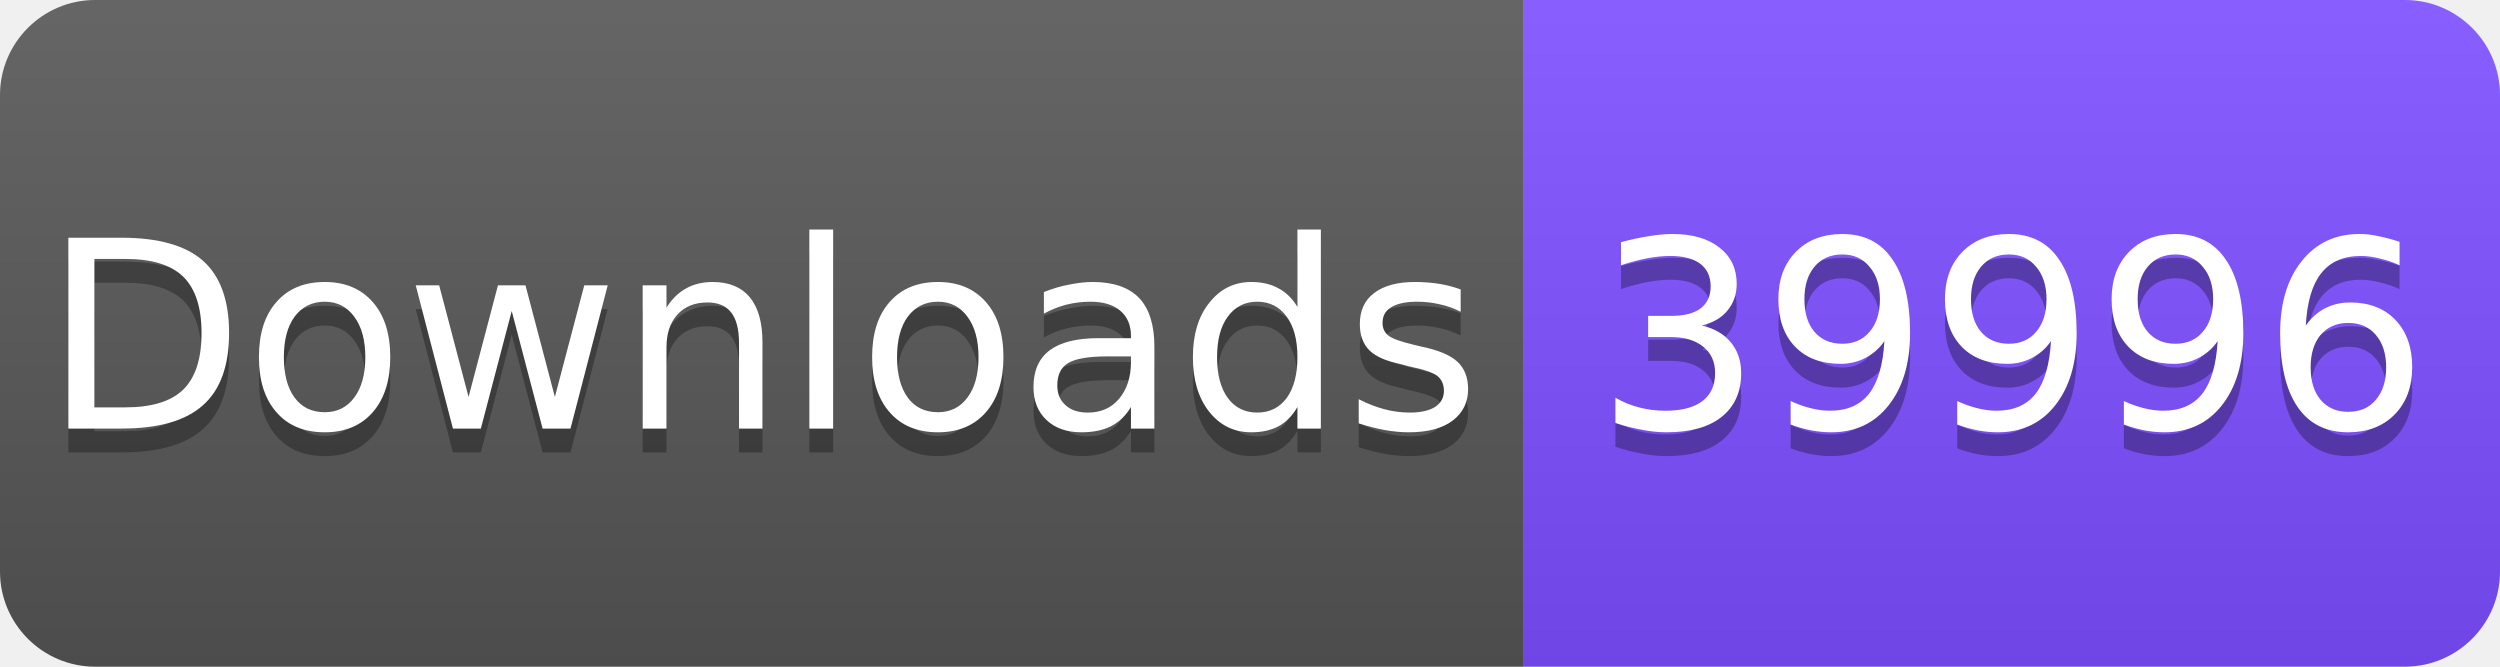
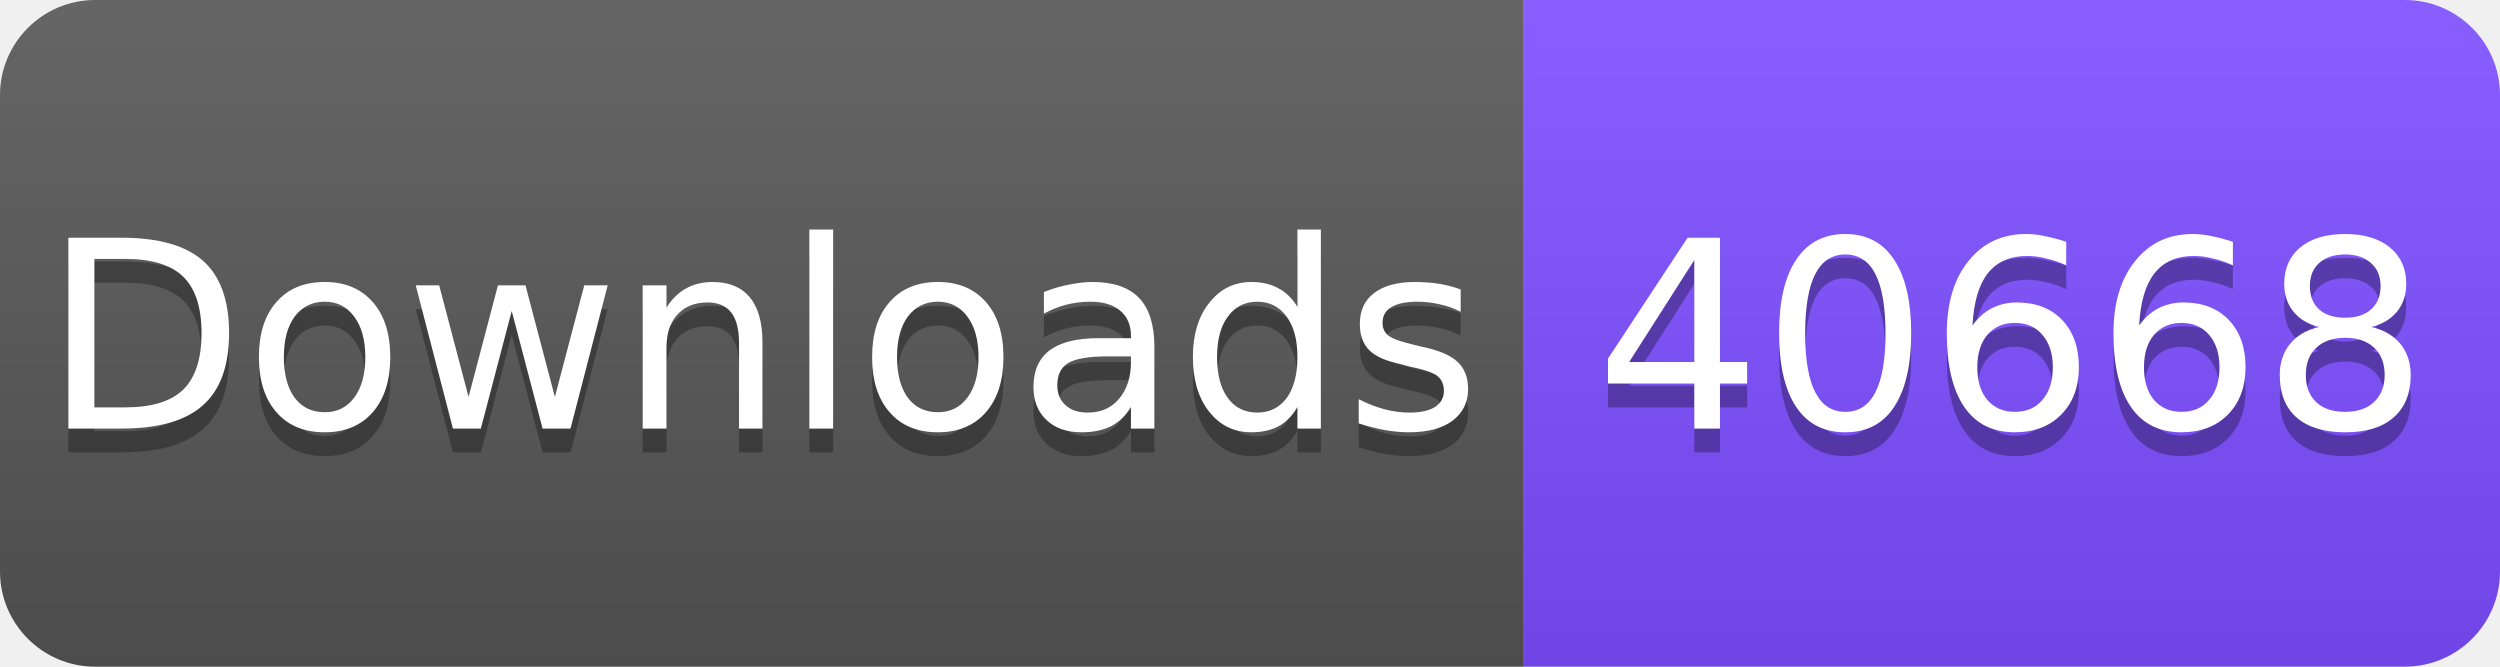
<svg xmlns="http://www.w3.org/2000/svg" width="105" height="28" viewBox="0 0 105 28">
  <linearGradient id="s" x2="0" y2="100%">
    <stop offset="0" stop-color="#fff" stop-opacity=".1" />
    <stop offset="1" stop-opacity=".1" />
  </linearGradient>
  <clipPath id="r">
    <rect width="105" height="28" rx="4" fill="#fff" />
  </clipPath>
  <g clip-path="url(#r)">
    <rect width="64" height="28" fill="#555" />
    <rect x="64" width="41" height="28" fill="#7C4DFF" />
    <rect width="105" height="28" fill="url(#s)" />
  </g>
  <g fill="#fff" text-anchor="middle" font-family="Verdana,Geneva,DejaVu Sans,sans-serif" font-size="11">
    <text x="32" y="19" fill="#010101" fill-opacity=".3">Downloads</text>
    <text x="32" y="18">Downloads</text>
-     <text x="84.5" y="19" fill="#010101" fill-opacity=".3">39996</text>
-     <text x="84.5" y="18">39996</text>
+     <text x="84.5" y="19" fill="#010101" fill-opacity=".3">40668</text>
+     <text x="84.5" y="18">40668</text>
  </g>
</svg>
